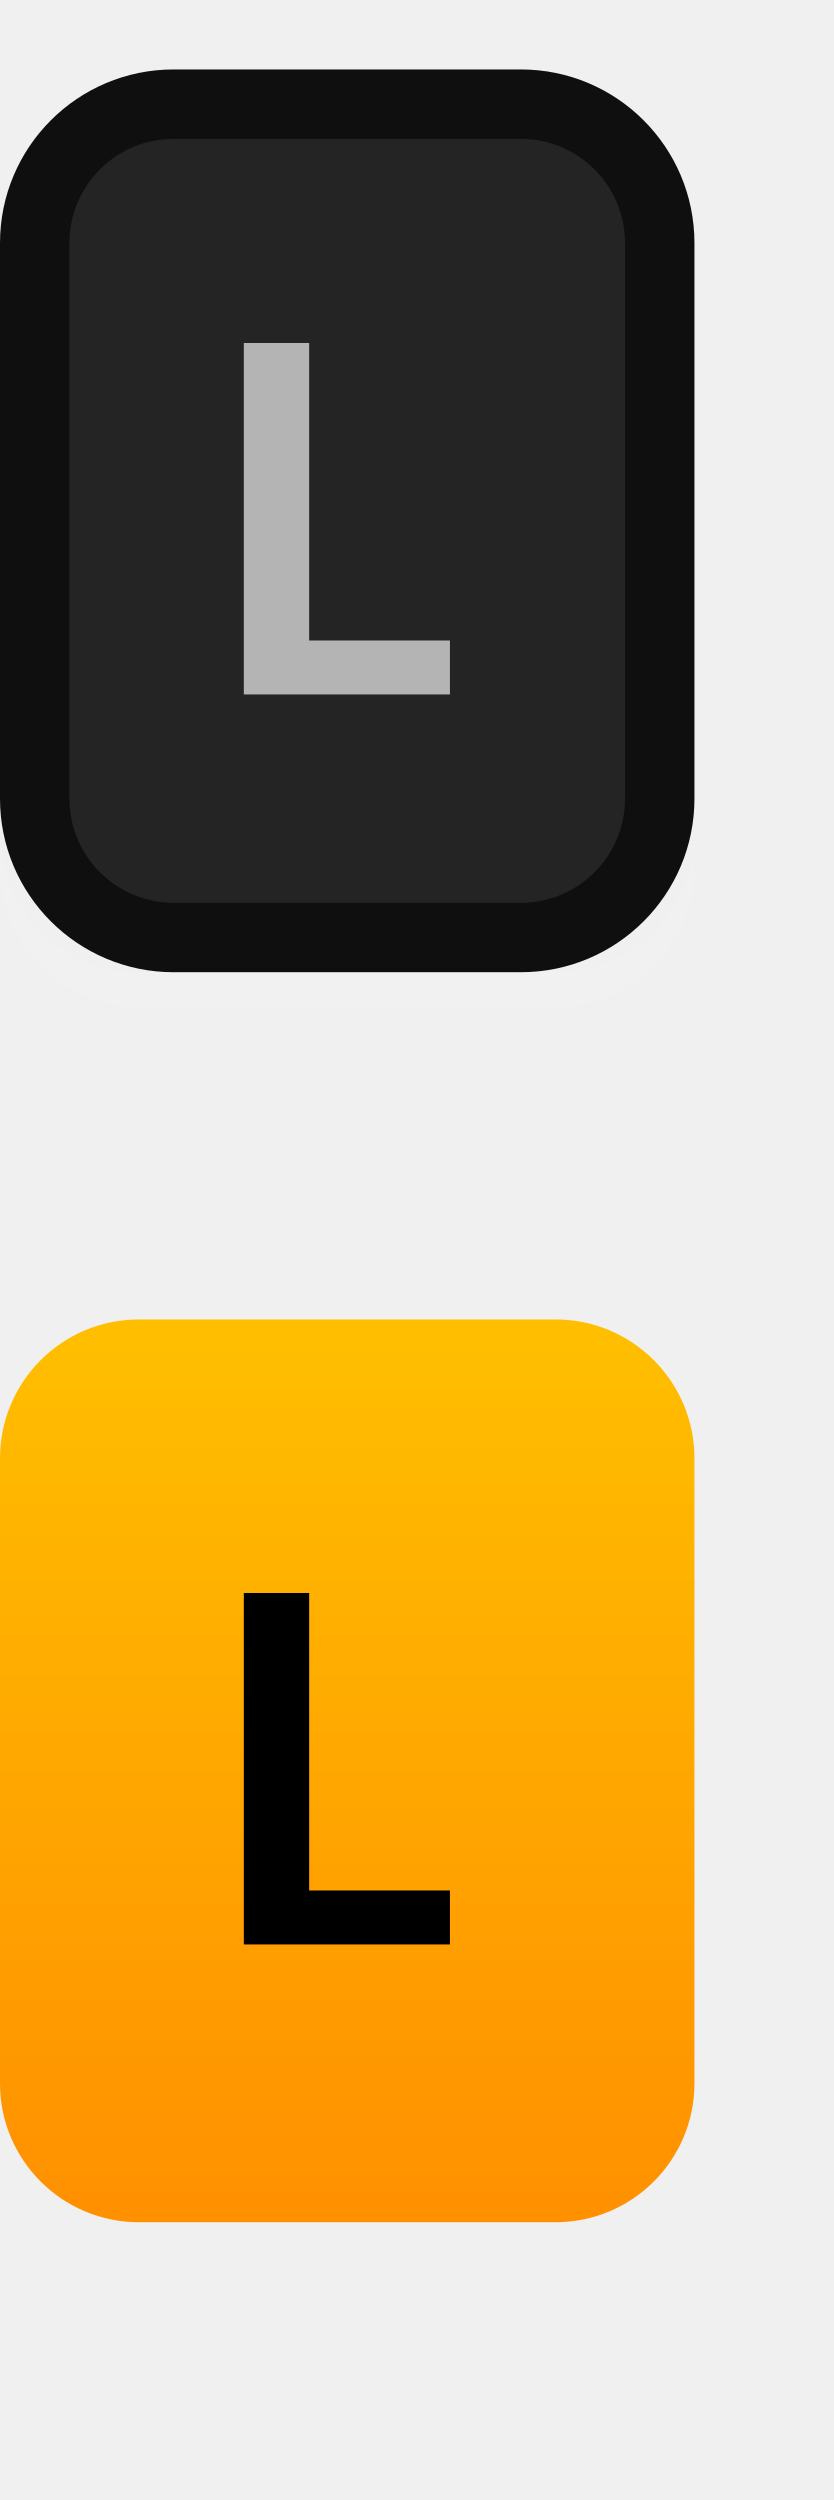
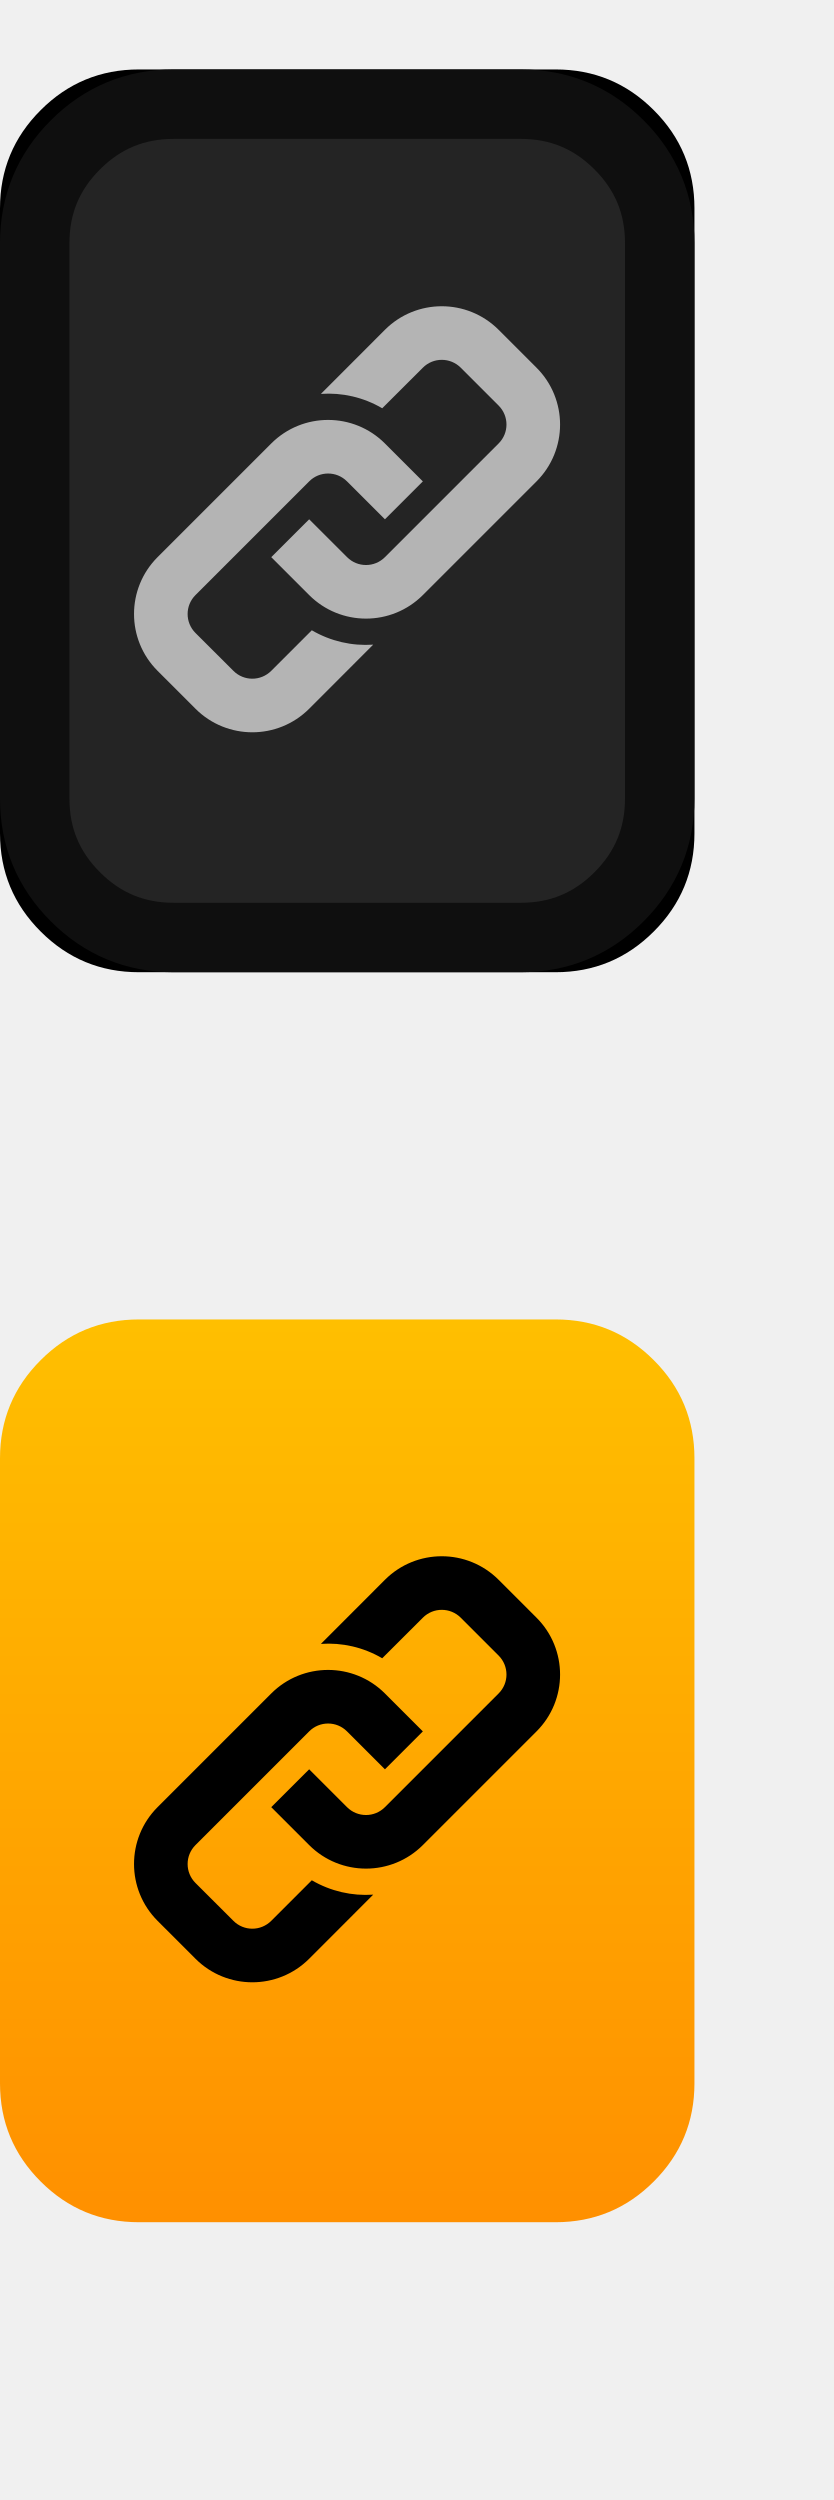
<svg xmlns="http://www.w3.org/2000/svg" xmlns:xlink="http://www.w3.org/1999/xlink" width="12px" height="36px" viewBox="0 0 12 36" version="1.1">
  <defs>
-     <rect id="path-1" x="0" y="0" width="10" height="13" rx="2" />
-     <filter x="-2.5%" y="-1.9%" width="105.0%" height="107.7%" filterUnits="objectBoundingBox" id="filter-2">
-       <feOffset dx="0" dy="0.5" in="SourceAlpha" result="shadowOffsetOuter1" />
-       <feComposite in="shadowOffsetOuter1" in2="SourceAlpha" operator="out" result="shadowOffsetOuter1" />
-       <feColorMatrix values="0 0 0 0 1   0 0 0 0 1   0 0 0 0 1  0 0 0 0.05 0" type="matrix" in="shadowOffsetOuter1" />
-     </filter>
-     <linearGradient x1="50%" y1="0%" x2="50%" y2="100%" id="linearGradient-3">
-       <stop stop-color="#FFBF00" offset="0%" />
-       <stop stop-color="#FF9000" offset="100%" />
+     <linearGradient x1="0.5" y1="0" x2="0.5" y2="1" id="gradient_1">
+       <stop offset="0" stop-color="#FFBF00" />
+       <stop offset="1" stop-color="#FF9000" />
    </linearGradient>
+     <path d="M0 0L12 0L12 36L0 36L0 0Z" id="path_1" />
+     <rect width="12" height="36" id="artboard_1" />
+     <clipPath id="clip_1">
+       <use xlink:href="#artboard_1" clip-rule="evenodd" />
+     </clipPath>
+     <clipPath id="mask_1">
+       <use xlink:href="#path_1" />
+     </clipPath>
  </defs>
-   <g id="bmp00140" stroke="none" stroke-width="1" fill="none" fill-rule="evenodd">
-     <g id="Group" transform="translate(0, 1)">
-       <g id="Rectangle">
-         <use fill="black" fill-opacity="1" filter="url(#filter-2)" xlink:href="#path-1" />
-         <rect stroke="#0F0F0F" stroke-width="1" stroke-linejoin="square" fill="#242424" fill-rule="evenodd" x="0.5" y="0.5" width="9" height="12" rx="2" />
+   <g id="Artboard" clip-path="url(#clip_1)">
+     <use xlink:href="#artboard_1" stroke="none" fill="#FFFFFF" fill-opacity="0" />
+     <g id="bmp00121">
+       <path d="M0 0L12 0L12 36L0 36L0 0Z" id="Background" fill="none" stroke="none" />
+       <g clip-path="url(#mask_1)">
+         <g id="bmp00121" transform="translate(0 1)">
+           <g id="R-Thumb">
+             <g id="Rectangle">
+               <path d="M0 4L0 2C0 1.448 0.195 0.976 0.586 0.586C0.976 0.195 1.448 0 2 0L8 0C8.552 0 9.024 0.195 9.414 0.586C9.805 0.976 10 1.448 10 2L10 11C10 11.552 9.805 12.024 9.414 12.414C9.024 12.805 8.552 13 8 13L2 13C1.448 13 0.976 12.805 0.586 12.414C0.195 12.024 0 11.552 0 11L0 4Z" id="Rectangle" fill="#000000" stroke="none" />
+               <path d="M0 4L0 2C0 1.448 0.195 0.976 0.586 0.586C0.976 0.195 1.448 0 2 0L7 0C7.552 0 8.024 0.195 8.414 0.586C8.805 0.976 9 1.448 9 2L9 10C9 10.552 8.805 11.024 8.414 11.414C8.024 11.805 7.552 12 7 12L2 12C1.448 12 0.976 11.805 0.586 11.414C0.195 11.024 0 10.552 0 10L0 4Z" transform="translate(0.5 0.5)" id="Rectangle" fill="#242424" stroke="#0F0F0F" stroke-width="1" />
+             </g>
+           </g>
+           <g id="R-Thumb----Orange" transform="translate(0 18)">
+             <path d="M0 4L0 2C0 1.448 0.195 0.976 0.586 0.586C0.976 0.195 1.448 0 2 0L8 0C8.552 0 9.024 0.195 9.414 0.586C9.805 0.976 10 1.448 10 2L10 11C10 11.552 9.805 12.024 9.414 12.414C9.024 12.805 8.552 13 8 13L2 13C1.448 13 0.976 12.805 0.586 12.414C0.195 12.024 0 11.552 0 11L0 4Z" id="Rectangle#1" fill="url(#gradient_1)" stroke="none" />
+           </g>
+           <g id="Link" transform="translate(1.929993 21.41)">
+             <g id="Group">
+               <path d="M4.159 4.159L5.796 2.522C6.248 2.07 6.248 1.337 5.796 0.885L5.25 0.339C4.798 -0.113 4.065 -0.113 3.613 0.339L2.691 1.262C2.996 1.241 3.303 1.31 3.574 1.469L4.159 0.885C4.309 0.734 4.554 0.734 4.705 0.885L5.25 1.43C5.401 1.581 5.401 1.826 5.25 1.976L3.613 3.613C3.463 3.764 3.218 3.764 3.067 3.613L2.522 3.068L1.976 3.613L2.522 4.159C2.974 4.611 3.707 4.611 4.159 4.159ZM1.976 5.25L2.56 4.666C2.832 4.825 3.139 4.894 3.444 4.873L2.522 5.796C2.07 6.248 1.337 6.248 0.885 5.796L0.339 5.25C-0.113 4.798 -0.113 4.065 0.339 3.613L1.976 1.976C2.428 1.524 3.161 1.524 3.613 1.976L4.159 2.522L3.613 3.068L3.067 2.522C2.917 2.371 2.672 2.371 2.522 2.522L0.885 4.159C0.734 4.31 0.734 4.554 0.885 4.705L1.431 5.25C1.581 5.401 1.825 5.401 1.976 5.25Z" id="Shape" fill="#000000" fill-rule="evenodd" stroke="none" />
+             </g>
+           </g>
+           <g id="Link-Copy" transform="translate(1.929993 3.410004)">
+             <g id="Group">
+               <path d="M4.159 4.159L5.796 2.522C6.248 2.07 6.248 1.337 5.796 0.885L5.25 0.339C4.798 -0.113 4.065 -0.113 3.613 0.339L2.691 1.262C2.996 1.241 3.303 1.31 3.574 1.469L4.159 0.885C4.309 0.734 4.554 0.734 4.705 0.885L5.25 1.43C5.401 1.581 5.401 1.826 5.25 1.976L3.613 3.613C3.463 3.764 3.218 3.764 3.068 3.613L2.522 3.068L1.976 3.613L2.522 4.159C2.974 4.611 3.707 4.611 4.159 4.159ZM1.976 5.25L2.56 4.666C2.832 4.825 3.139 4.894 3.444 4.873L2.522 5.796C2.07 6.248 1.337 6.248 0.885 5.796L0.339 5.25C-0.113 4.798 -0.113 4.065 0.339 3.613L1.976 1.976C2.428 1.524 3.161 1.524 3.613 1.976L4.159 2.522L3.613 3.068L3.067 2.522C2.917 2.371 2.672 2.371 2.522 2.522L0.885 4.159C0.734 4.31 0.734 4.554 0.885 4.705L1.431 5.25C1.581 5.401 1.825 5.401 1.976 5.25Z" id="Shape" fill="#B4B4B4" fill-rule="evenodd" stroke="none" />
+             </g>
+           </g>
+         </g>
      </g>
-     </g>
-     <rect id="Rectangle" fill="url(#linearGradient-3)" x="0" y="19" width="10" height="13" rx="2" />
-     <g id="Font-Layer-Copy" transform="translate(3, 4)" fill-rule="nonzero">
-       <polygon id="L" fill="#B4B4B4" points="3.479 6 3.479 5.223 1.452 5.223 1.452 0.939 0.511 0.939 0.511 6" />
-       <polygon id="L" fill="#000000" points="3.479 24 3.479 23.223 1.452 23.223 1.452 18.939 0.511 18.939 0.511 24" />
    </g>
  </g>
</svg>
